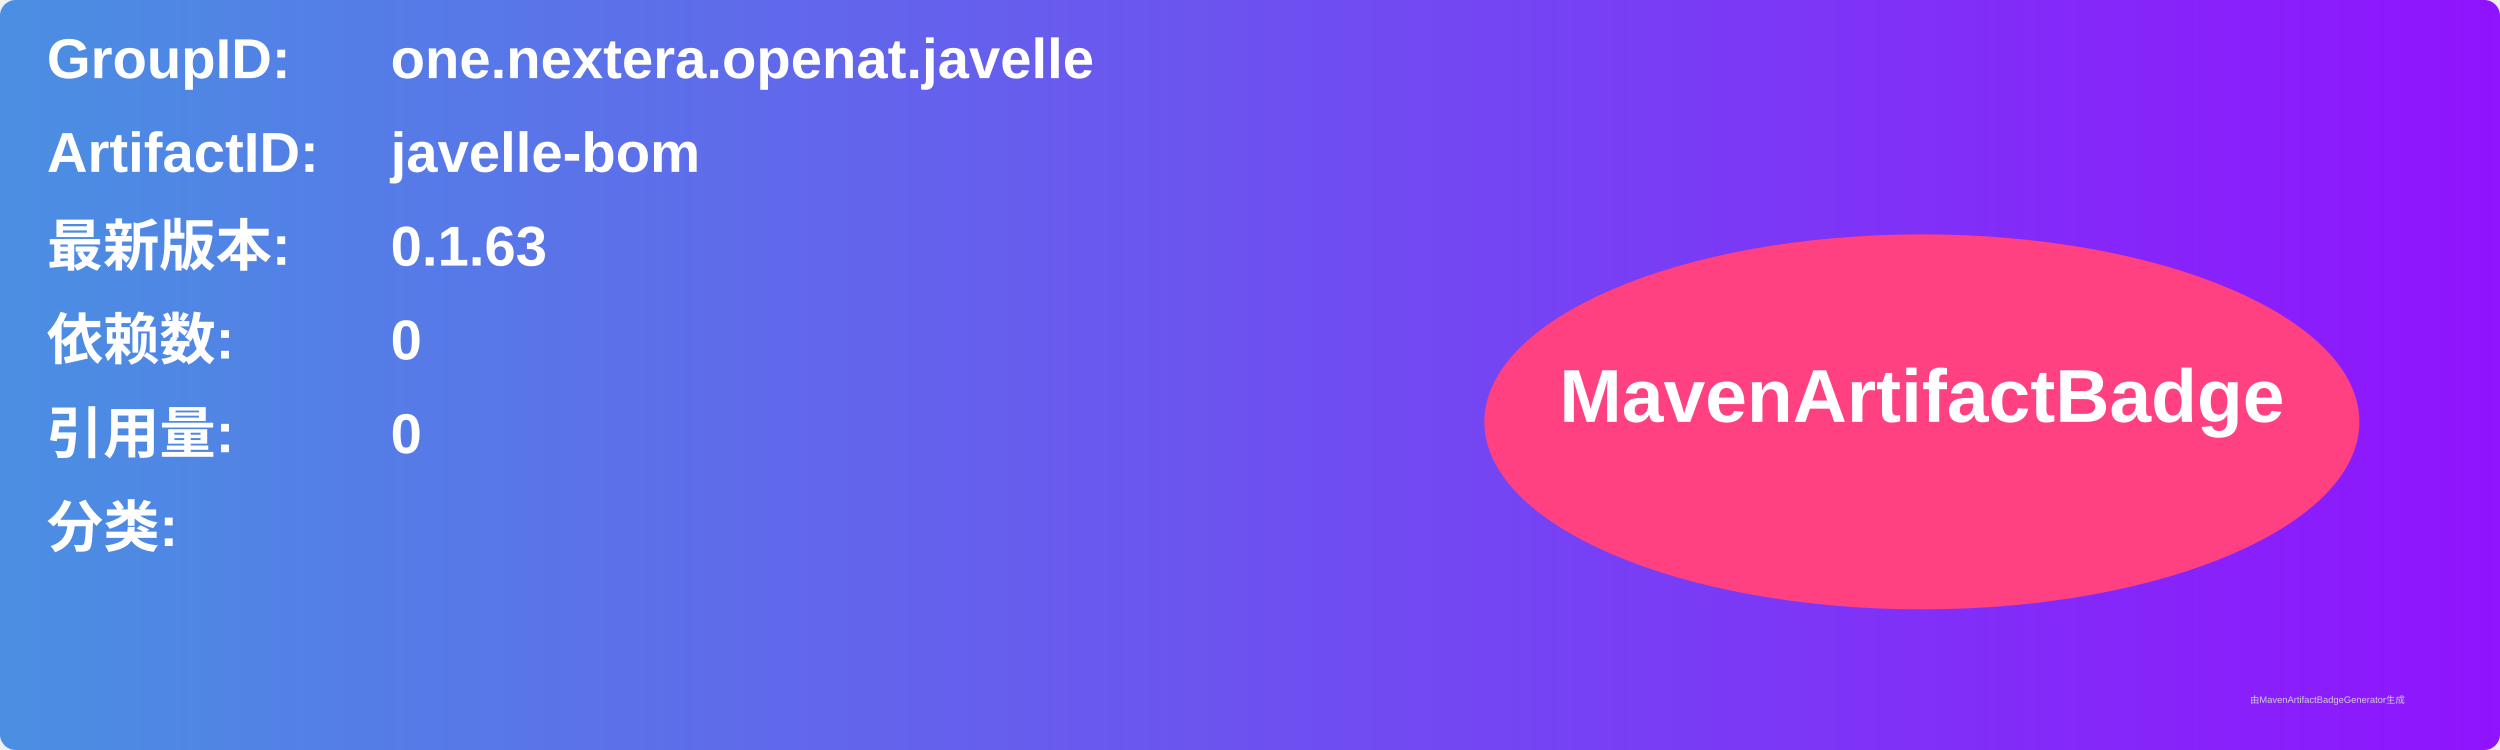
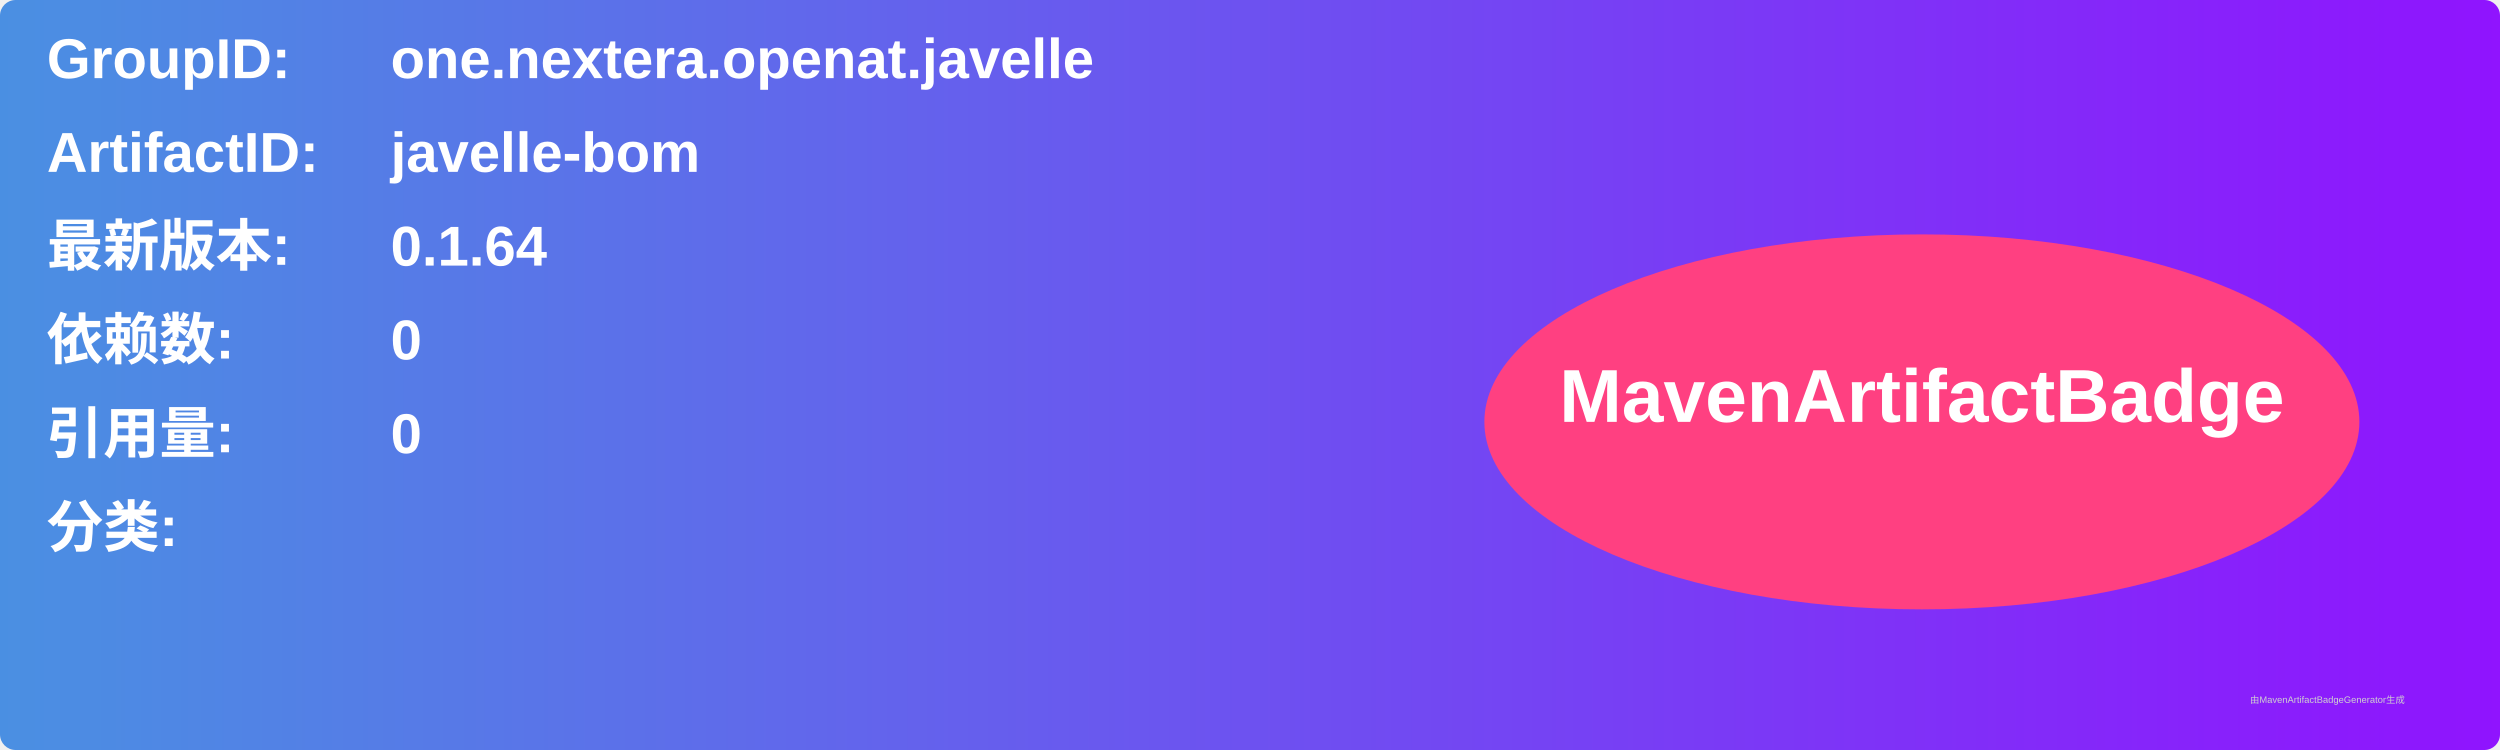
<svg xmlns="http://www.w3.org/2000/svg" width="800" height="240" viewBox="0 0 800 240">
  <linearGradient id="grad" x1="0%" y1="0%" x2="100%" y2="0%">
    <stop offset="0%" stop-color="#4a90e2" />
    <stop offset="100%" stop-color="#9013fe" />
  </linearGradient>
  <rect width="100%" height="100%" rx="5" ry="5" fill="url(#grad)" />
  <g transform="translate(15, 15)">
    <text x="0" y="10" font-family="Arial" font-size="18" fill="white" font-weight="bold" width="260">GroupID:</text>
    <text x="110" y="10" font-family="Arial" font-size="18" fill="white" font-weight="bold" width="460">one.nextera.openat.javelle</text>
    <text x="0" y="40" font-family="Arial" font-size="18" fill="white" font-weight="bold" width="260">ArtifactID:</text>
    <text x="110" y="40" font-family="Arial" font-size="18" fill="white" font-weight="bold" width="460">javelle-bom</text>
    <text x="0" y="70" font-family="Arial" font-size="18" fill="white" font-weight="bold">最新版本:</text>
    <text x="110" y="70" font-family="Arial" font-size="18" fill="white" font-weight="bold">
-       <tspan font-weight="bold">0.1.63</tspan>
+       <tspan font-weight="bold">0.1.64</tspan>
    </text>
    <text x="0" y="100" font-family="Arial" font-size="18" fill="white" font-weight="bold">依赖数: </text>
    <text x="110" y="100" font-family="Arial" font-size="18" fill="white">
      <tspan font-weight="bold">0</tspan>
    </text>
    <text x="0" y="130" font-family="Arial" font-size="18" fill="white" font-weight="bold">引用量: </text>
    <text x="110" y="130" font-family="Arial" font-size="18" fill="white">
      <tspan font-weight="bold">0</tspan>
    </text>
    <text x="0" y="160" font-family="Arial" font-size="18" fill="white" font-weight="bold">分类:</text>
    <text x="10" y="190" font-family="Arial" font-size="10" fill="white">
      <tspan font-weight="bold" />
    </text>
    <ellipse cx="600" cy="120" rx="140" ry="60" fill="#ff4081" />
    <text x="600" y="120" text-anchor="middle" font-family="Arial" font-size="24" fill="white" font-weight="bold">MavenArtifactBadge</text>
  </g>
  <text x="720" y="225" font-family="Arial" font-size="3" fill="#d0d0d0">由MavenArtifactBadgeGenerator生成</text>
</svg>
